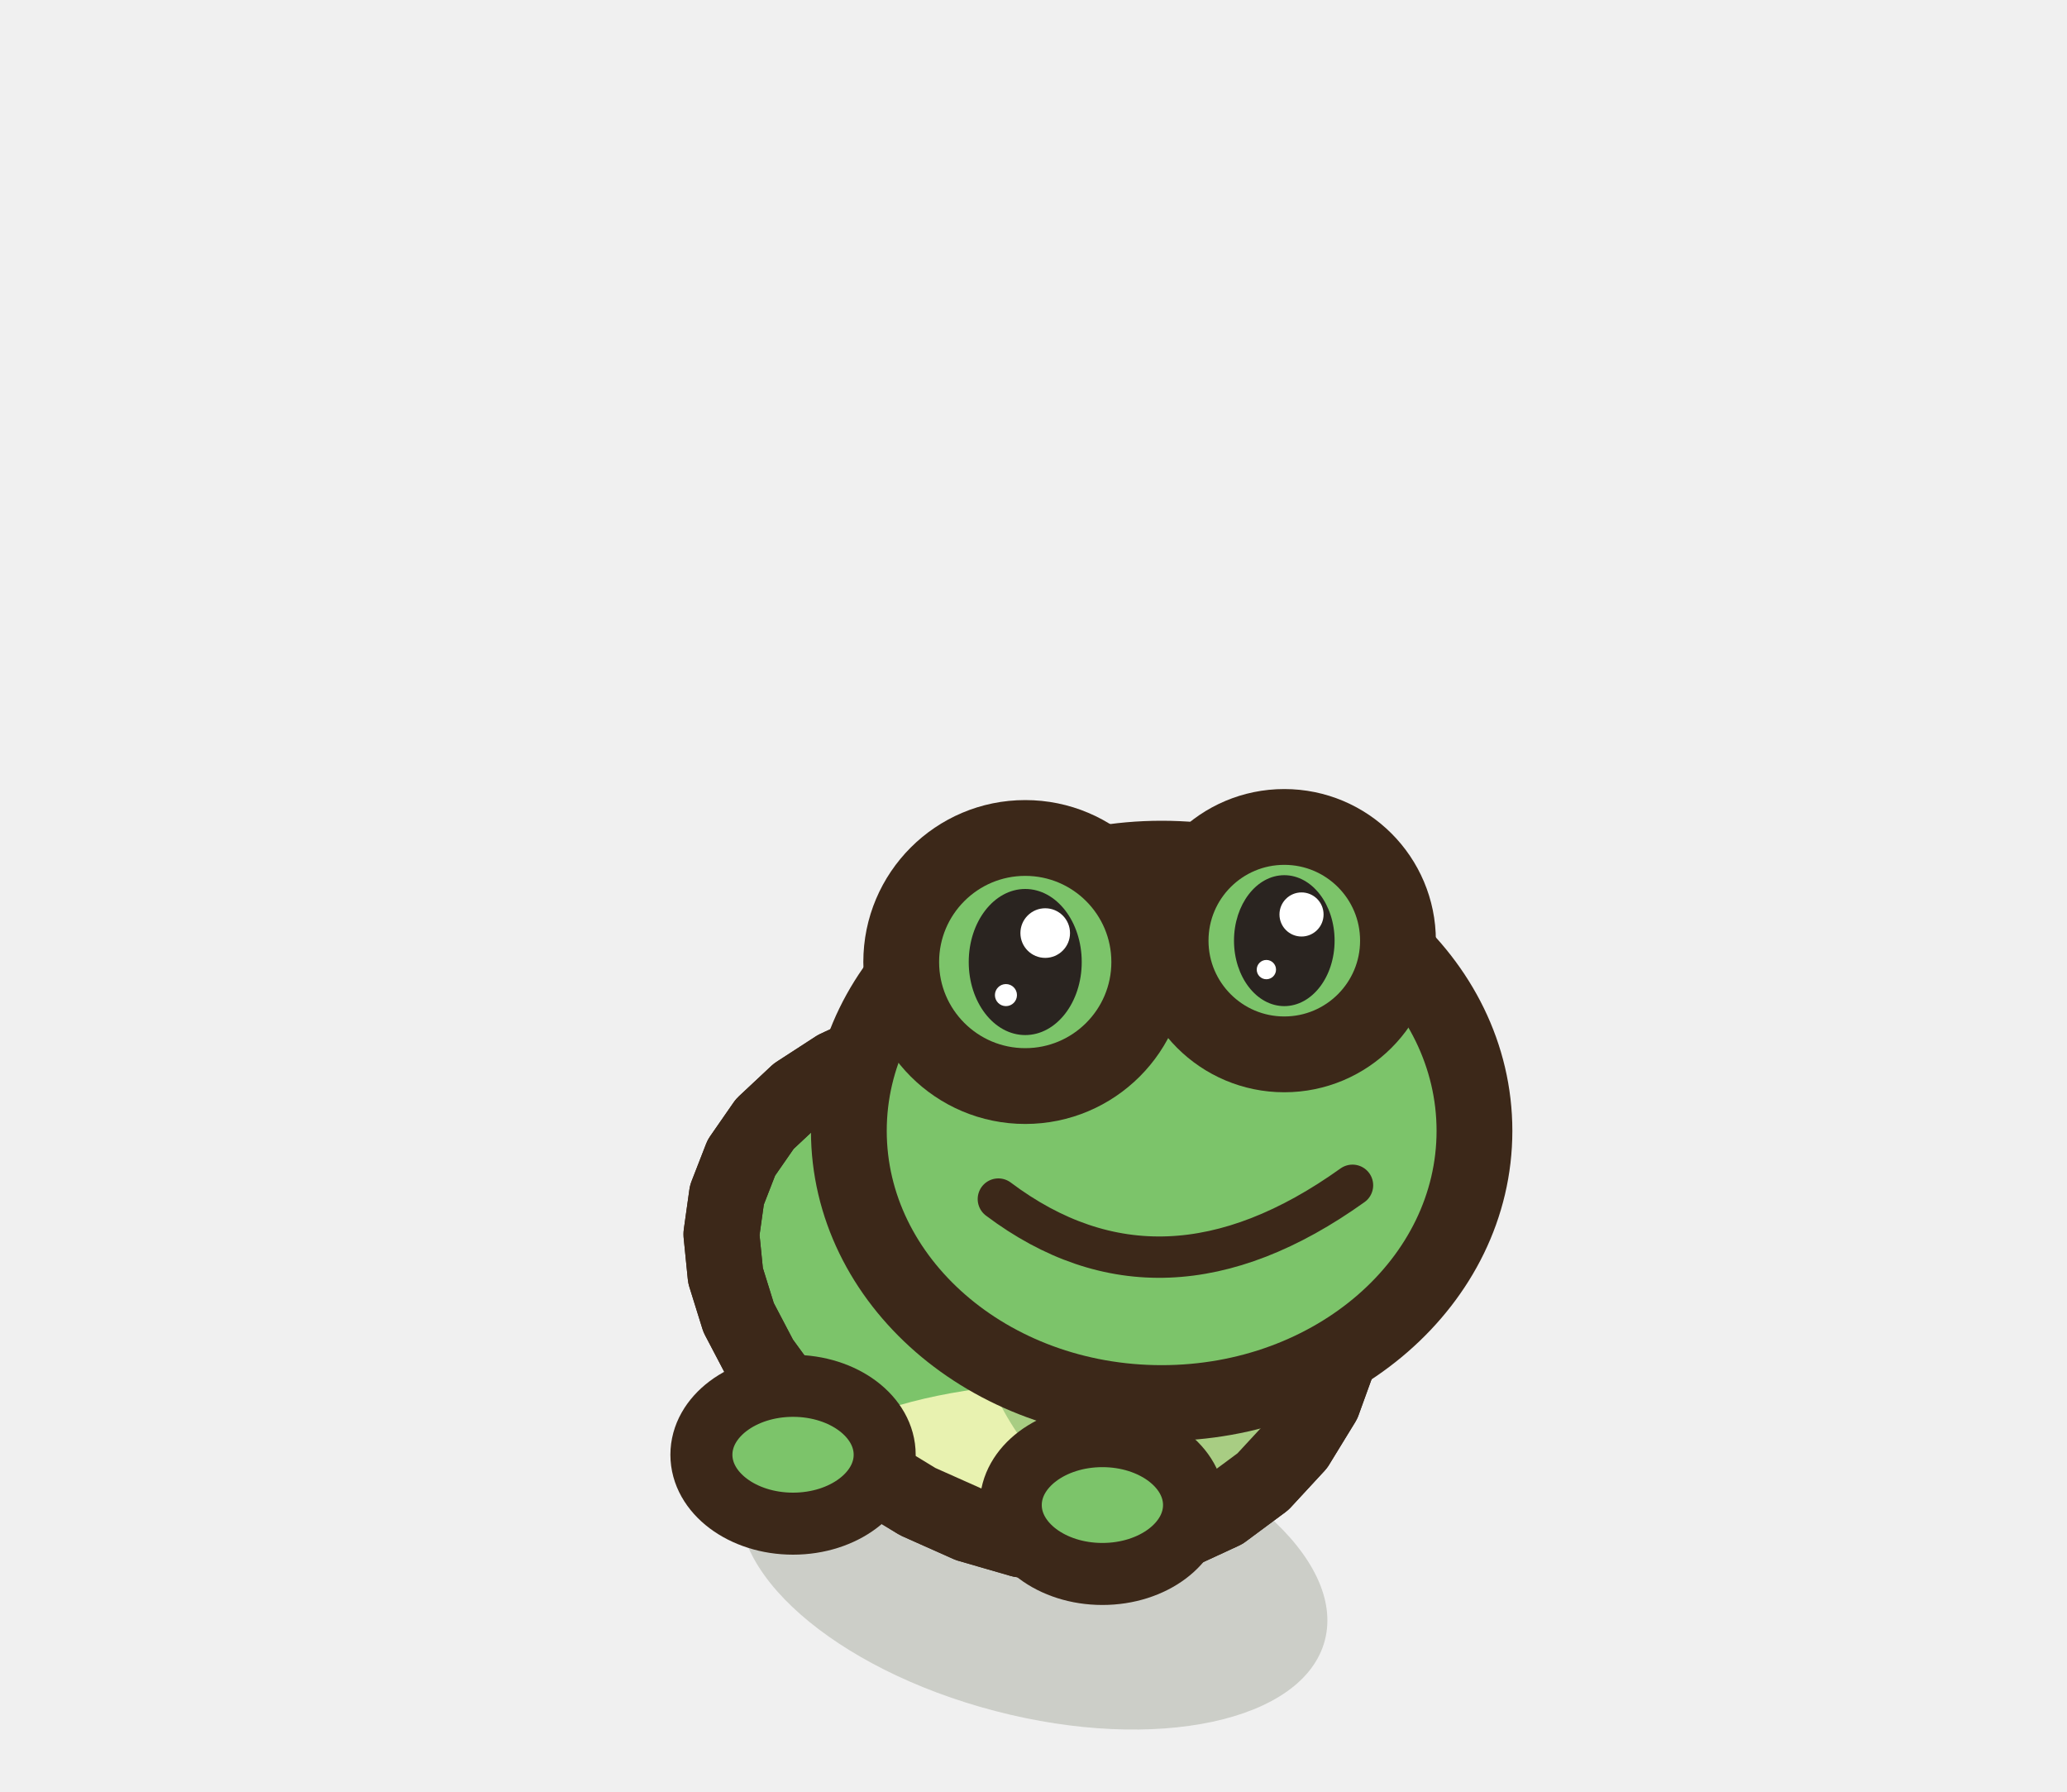
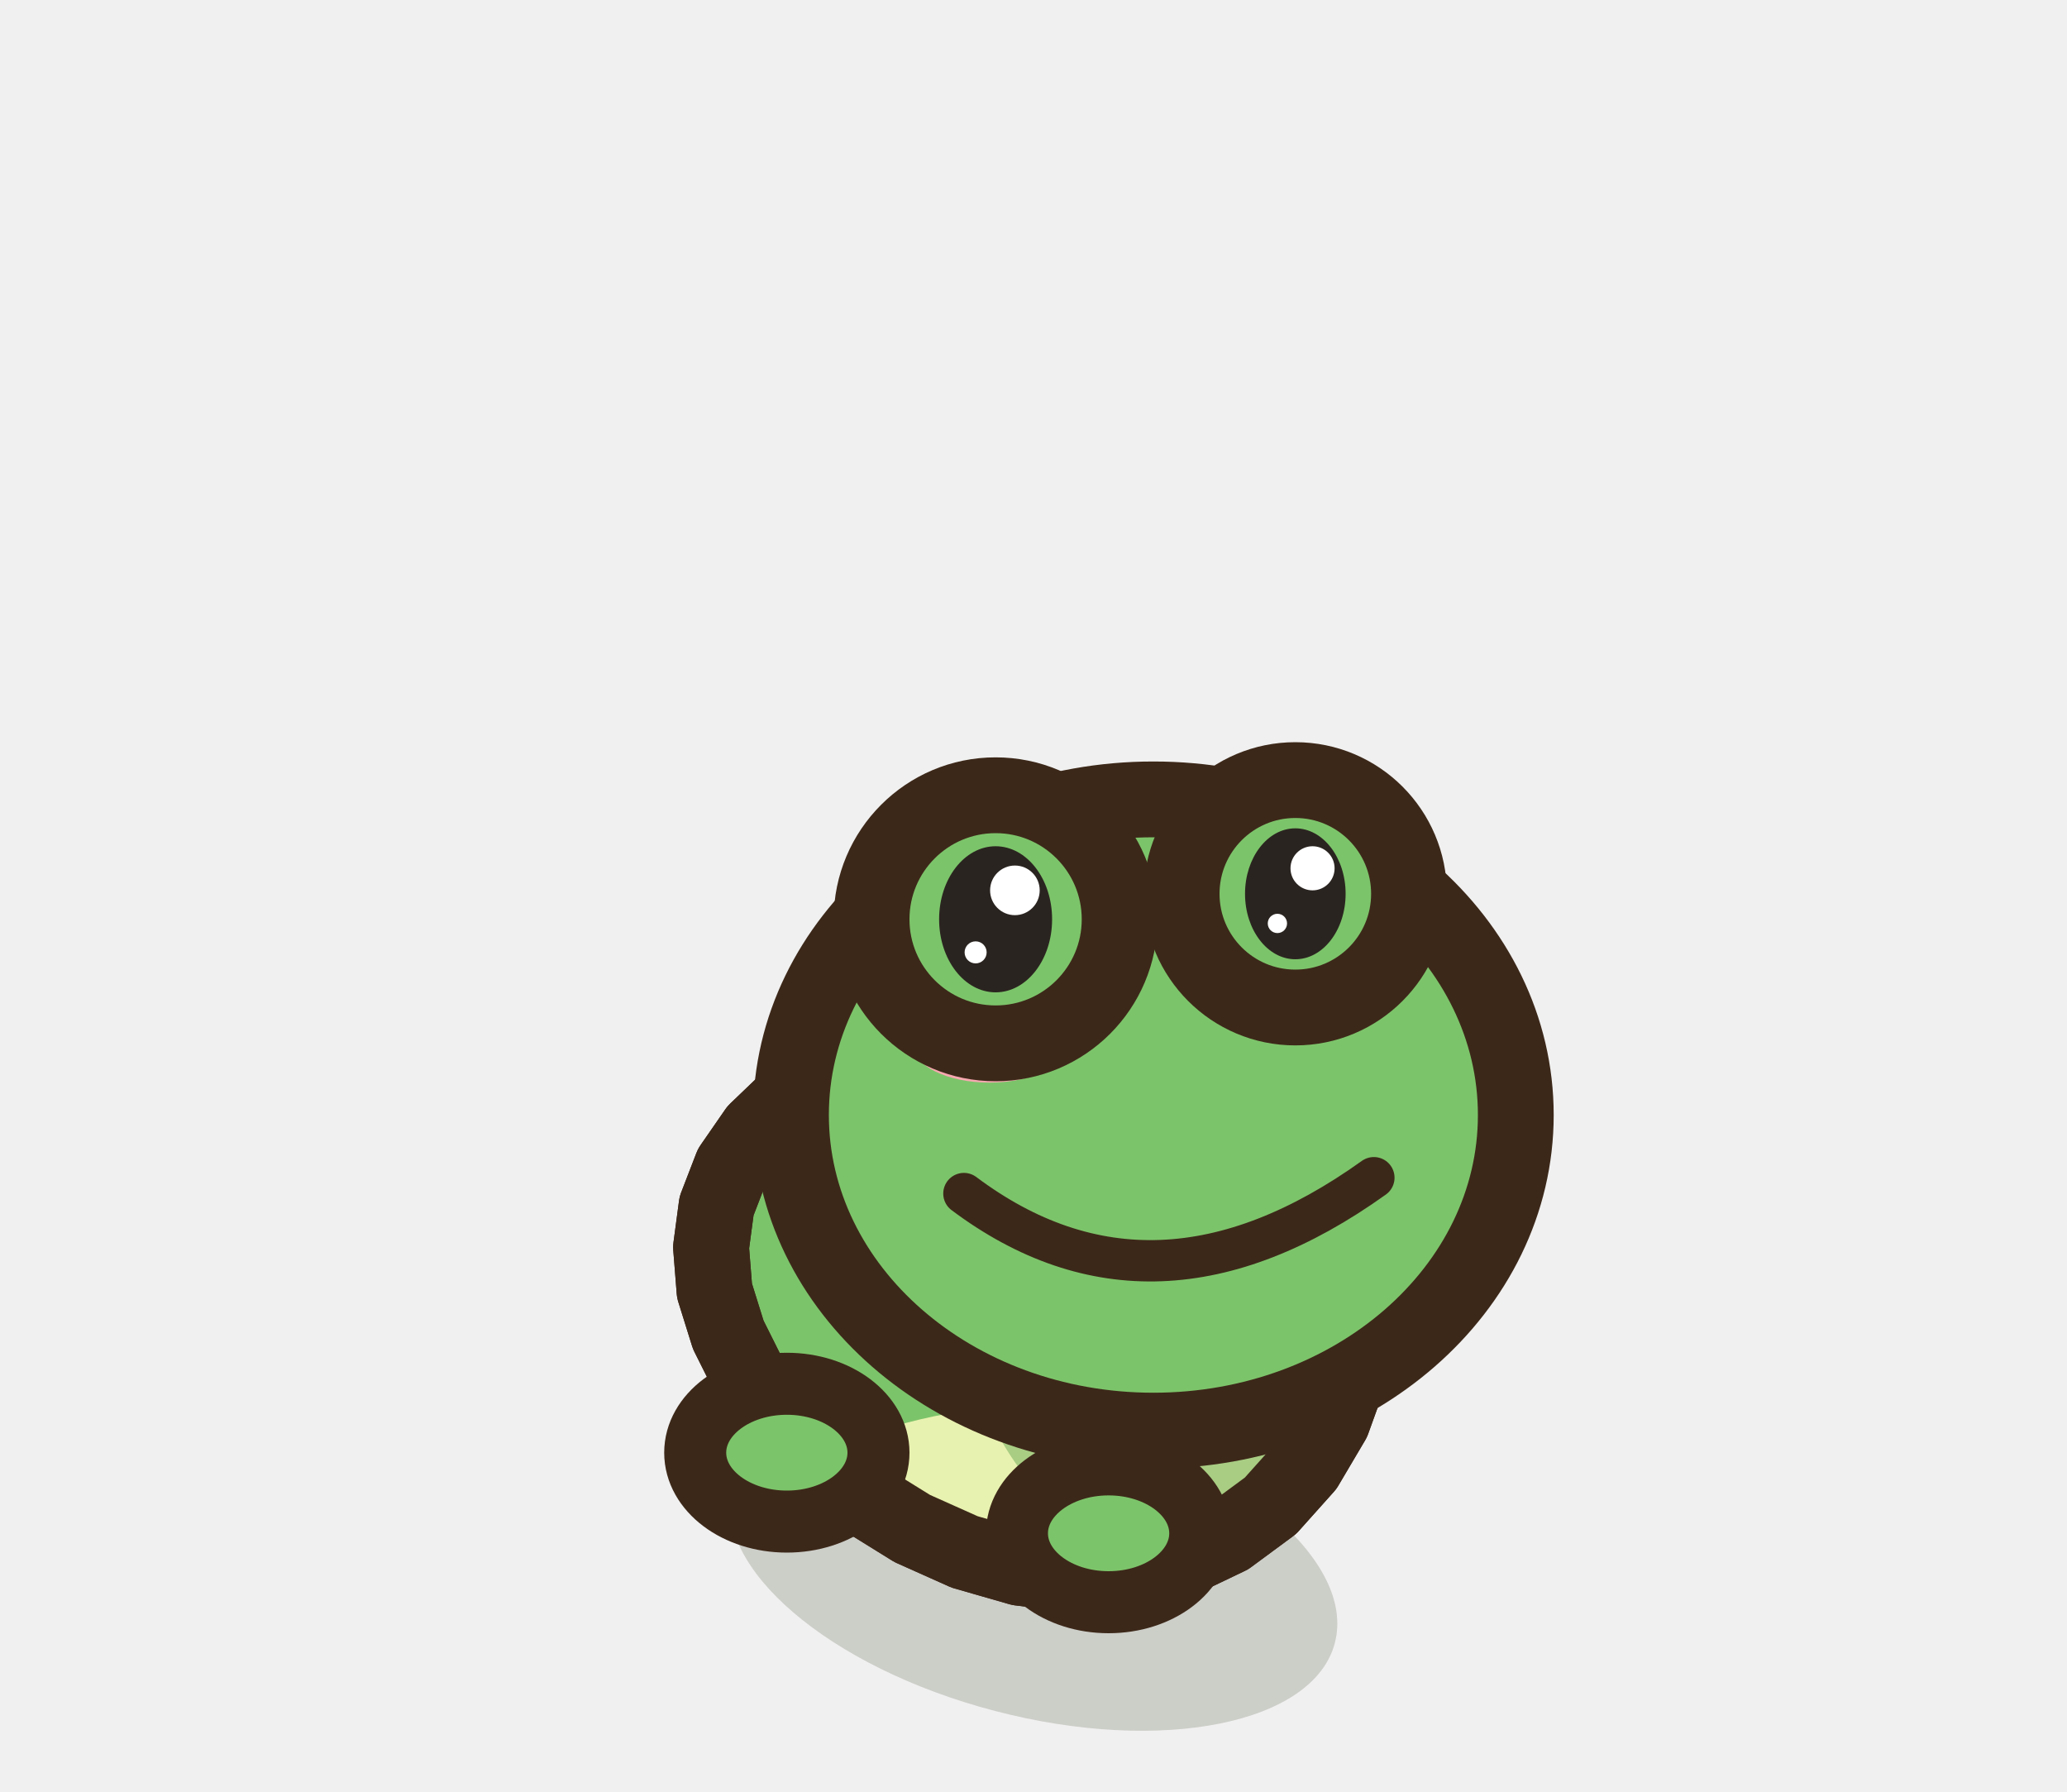
<svg xmlns="http://www.w3.org/2000/svg" width="30" height="26" viewBox="-15 -22.5 30 26">
-   <ellipse cx="0" cy="0.2" rx="4.37" ry="2.2" fill="rgba(40,55,20,.18)" transform="rotate(14.61 0 0.2)" />
-   <path d="M4.45,-2.84 L4.2,-2.15 L3.82,-1.53 L3.33,-1 L2.75,-0.57 L2.08,-0.26 L1.36,-0.09 L0.6,-0.06 L-0.18,-0.16 L-0.94,-0.38 L-1.68,-0.71 L-2.37,-1.13 L-2.99,-1.63 L-3.53,-2.18 L-3.96,-2.77 L-4.28,-3.38 L-4.47,-3.99 L-4.53,-4.59 L-4.45,-5.16 L-4.24,-5.7 L-3.9,-6.19 L-3.43,-6.63 L-2.86,-7 L-2.19,-7.31 L-1.46,-7.53 L-0.67,-7.66 L0.14,-7.7 L0.94,-7.62 L1.72,-7.44 L2.45,-7.15 L3.09,-6.75 L3.64,-6.24 L4.07,-5.65 L4.38,-4.99 L4.54,-4.29 L4.57,-3.56 Z" fill="#7CC46A" stroke="#3C2819" stroke-width="1.1" stroke-linejoin="round" stroke-linecap="round" />
+   <ellipse cx="0" cy="0.2" rx="4.52" ry="2.2" fill="rgba(40,55,20,.18)" transform="rotate(14.61 0 0.2)" />
+   <path d="M4.6,-2.6 L4.34,-1.88 L3.95,-1.22 L3.44,-0.65 L2.83,-0.2 L2.14,0.13 L1.39,0.31 L0.6,0.35 L-0.2,0.25 L-1,0.02 L-1.76,-0.32 L-2.47,-0.76 L-3.11,-1.29 L-3.66,-1.87 L-4.11,-2.49 L-4.43,-3.13 L-4.63,-3.77 L-4.68,-4.4 L-4.6,-5 L-4.38,-5.57 L-4.02,-6.09 L-3.54,-6.55 L-2.94,-6.95 L-2.25,-7.27 L-1.49,-7.51 L-0.68,-7.66 L0.16,-7.7 L1,-7.62 L1.8,-7.44 L2.55,-7.13 L3.22,-6.71 L3.78,-6.18 L4.23,-5.57 L4.54,-4.87 L4.7,-4.13 L4.73,-3.36 Z" fill="#7CC46A" stroke="#3C2819" stroke-width="1.1" stroke-linejoin="round" stroke-linecap="round" />
  <clipPath id="q3frogavantrepos">
-     <path d="M4.45,-2.84 L4.2,-2.15 L3.82,-1.53 L3.33,-1 L2.75,-0.57 L2.08,-0.26 L1.36,-0.09 L0.6,-0.06 L-0.18,-0.16 L-0.94,-0.38 L-1.68,-0.71 L-2.37,-1.13 L-2.99,-1.63 L-3.53,-2.18 L-3.96,-2.77 L-4.28,-3.38 L-4.47,-3.99 L-4.53,-4.59 L-4.45,-5.16 L-4.24,-5.7 L-3.9,-6.19 L-3.43,-6.63 L-2.86,-7 L-2.19,-7.31 L-1.46,-7.53 L-0.67,-7.66 L0.14,-7.7 L0.94,-7.62 L1.72,-7.44 L2.45,-7.15 L3.09,-6.75 L3.64,-6.24 L4.07,-5.65 L4.38,-4.99 L4.54,-4.29 L4.57,-3.56 Z" />
+     <path d="M4.6,-2.6 L4.34,-1.88 L3.95,-1.22 L3.44,-0.65 L2.83,-0.2 L2.14,0.13 L1.39,0.31 L0.6,0.35 L-0.2,0.25 L-1,0.02 L-1.76,-0.32 L-2.47,-0.76 L-3.11,-1.29 L-3.66,-1.87 L-4.11,-2.49 L-4.43,-3.13 L-4.63,-3.77 L-4.68,-4.4 L-4.6,-5 L-4.38,-5.57 L-4.02,-6.09 L-3.54,-6.55 L-2.94,-6.95 L-2.25,-7.27 L-1.49,-7.51 L-0.68,-7.66 L0.16,-7.7 L1,-7.62 L1.8,-7.44 L2.55,-7.13 L3.22,-6.71 L3.78,-6.18 L4.23,-5.57 L4.54,-4.87 L4.7,-4.13 L4.73,-3.36 Z" />
  </clipPath>
  <g clip-path="url(#q3frogavantrepos)">
-     <ellipse cx="0.5" cy="-0.56" rx="4.37" ry="1.87" fill="#E8F2B0" />
-     <ellipse cx="2.2" cy="-4.4" rx="3.22" ry="4.12" fill="#5AA04C" opacity="0.45" />
-     <path d="M-2.53,-6.94 Q0,-7.67 2.07,-5.93" fill="none" stroke="#FFFFFF" stroke-width="0.9" stroke-linecap="round" opacity="0.5" />
+     <ellipse cx="0.5" cy="-0.16" rx="4.52" ry="1.98" fill="#E8F2B0" />
+     <ellipse cx="2.2" cy="-4.2" rx="3.33" ry="4.35" fill="#5AA04C" opacity="0.45" />
+     <path d="M-2.62,-6.88 Q0,-7.67 2.14,-5.85" fill="none" stroke="#FFFFFF" stroke-width="0.9" stroke-linecap="round" opacity="0.5" />
  </g>
-   <path d="M4.45,-2.84 L4.2,-2.15 L3.82,-1.53 L3.33,-1 L2.75,-0.57 L2.08,-0.26 L1.36,-0.09 L0.6,-0.06 L-0.18,-0.16 L-0.94,-0.38 L-1.68,-0.71 L-2.37,-1.13 L-2.99,-1.63 L-3.53,-2.18 L-3.96,-2.77 L-4.28,-3.38 L-4.47,-3.99 L-4.53,-4.59 L-4.45,-5.16 L-4.24,-5.7 L-3.9,-6.19 L-3.43,-6.63 L-2.86,-7 L-2.19,-7.31 L-1.46,-7.53 L-0.67,-7.66 L0.14,-7.7 L0.94,-7.62 L1.72,-7.44 L2.45,-7.15 L3.09,-6.75 L3.64,-6.24 L4.07,-5.65 L4.38,-4.99 L4.54,-4.29 L4.57,-3.56 Z" fill="none" stroke="#3C2819" stroke-width="1.1" stroke-linejoin="round" stroke-linecap="round" />
-   <ellipse cx="1" cy="-0.66" rx="1.33" ry="1" fill="#7CC46A" stroke="#3C2819" stroke-width="0.9" stroke-linejoin="round" stroke-linecap="round" />
-   <ellipse cx="-3.49" cy="-1.39" rx="1.33" ry="1" fill="#7CC46A" stroke="#3C2819" stroke-width="0.9" stroke-linejoin="round" stroke-linecap="round" />
-   <ellipse cx="1.86" cy="-6.09" rx="4.54" ry="3.95" fill="#7CC46A" stroke="#3C2819" stroke-width="1.1" stroke-linejoin="round" stroke-linecap="round" />
-   <ellipse cx="0.52" cy="-8.43" rx="0.95" ry="1.23" fill="#2A2420" stroke="none" />
-   <ellipse cx="0.85" cy="-8.91" rx="0.42" ry="0.42" fill="#FFFFFF" stroke="none" />
-   <ellipse cx="0.19" cy="-7.88" rx="0.19" ry="0.19" fill="#FFFFFF" stroke="none" />
-   <ellipse cx="3.44" cy="-8.63" rx="0.83" ry="1.08" fill="#2A2420" stroke="none" />
-   <ellipse cx="3.73" cy="-9.05" rx="0.37" ry="0.37" fill="#FFFFFF" stroke="none" />
-   <ellipse cx="3.15" cy="-8.14" rx="0.16" ry="0.16" fill="#FFFFFF" stroke="none" />
-   <ellipse cx="-0.2" cy="-6.93" rx="0.94" ry="0.46" fill="#F7A8B0" stroke="none" />
-   <ellipse cx="-0.12" cy="-8.54" rx="1.8" ry="1.8" fill="#7CC46A" stroke="#3C2819" stroke-width="1.1" stroke-linejoin="round" stroke-linecap="round" />
-   <ellipse cx="3.64" cy="-8.85" rx="1.65" ry="1.65" fill="#7CC46A" stroke="#3C2819" stroke-width="1.1" stroke-linejoin="round" stroke-linecap="round" />
-   <ellipse cx="-0.12" cy="-8.54" rx="0.82" ry="1.06" fill="#2A2420" stroke="none" />
-   <ellipse cx="0.17" cy="-8.96" rx="0.36" ry="0.36" fill="#FFFFFF" stroke="none" />
-   <ellipse cx="-0.4" cy="-8.06" rx="0.16" ry="0.16" fill="#FFFFFF" stroke="none" />
-   <ellipse cx="3.64" cy="-8.85" rx="0.73" ry="0.95" fill="#2A2420" stroke="none" />
-   <ellipse cx="3.89" cy="-9.23" rx="0.32" ry="0.32" fill="#FFFFFF" stroke="none" />
-   <ellipse cx="3.38" cy="-8.43" rx="0.14" ry="0.14" fill="#FFFFFF" stroke="none" />
-   <path d="M-0.51,-5.1 Q1.86,-3.32 4.63,-5.3" fill="none" stroke="#3C2819" stroke-width="0.6" stroke-linejoin="round" stroke-linecap="round" />
+   <path d="M4.6,-2.6 L4.34,-1.88 L3.95,-1.22 L3.44,-0.65 L2.83,-0.2 L2.14,0.13 L1.39,0.31 L0.6,0.35 L-0.2,0.25 L-1,0.02 L-1.76,-0.32 L-2.47,-0.76 L-3.11,-1.29 L-3.66,-1.87 L-4.11,-2.49 L-4.43,-3.13 L-4.63,-3.77 L-4.68,-4.4 L-4.6,-5 L-4.38,-5.57 L-4.02,-6.09 L-3.54,-6.55 L-2.94,-6.95 L-2.25,-7.27 L-1.49,-7.51 L-0.68,-7.66 L0.16,-7.7 L1,-7.62 L1.8,-7.44 L2.55,-7.13 L3.22,-6.71 L3.78,-6.18 L4.23,-5.57 L4.54,-4.87 L4.7,-4.13 L4.73,-3.36 Z" fill="none" stroke="#3C2819" stroke-width="1.1" stroke-linejoin="round" stroke-linecap="round" />
+   <ellipse cx="1.09" cy="-0.25" rx="1.33" ry="1" fill="#7CC46A" stroke="#3C2819" stroke-width="0.9" stroke-linejoin="round" stroke-linecap="round" />
+   <ellipse cx="-3.58" cy="-1.42" rx="1.33" ry="1" fill="#7CC46A" stroke="#3C2819" stroke-width="0.9" stroke-linejoin="round" stroke-linecap="round" />
+   <ellipse cx="1.74" cy="-6.32" rx="5.26" ry="4.58" fill="#7CC46A" stroke="#3C2819" stroke-width="1.1" stroke-linejoin="round" stroke-linecap="round" />
+   <ellipse cx="0.18" cy="-9.11" rx="1.12" ry="1.46" fill="#2A2420" stroke="none" />
+   <ellipse cx="0.57" cy="-9.68" rx="0.49" ry="0.49" fill="#FFFFFF" stroke="none" />
+   <ellipse cx="-0.21" cy="-8.46" rx="0.22" ry="0.22" fill="#FFFFFF" stroke="none" />
+   <ellipse cx="3.57" cy="-9.31" rx="0.98" ry="1.28" fill="#2A2420" stroke="none" />
+   <ellipse cx="3.91" cy="-9.82" rx="0.43" ry="0.43" fill="#FFFFFF" stroke="none" />
+   <ellipse cx="3.22" cy="-8.74" rx="0.19" ry="0.19" fill="#FFFFFF" stroke="none" />
+   <ellipse cx="-0.64" cy="-7.34" rx="1.11" ry="0.55" fill="#F7A8B0" stroke="none" />
+   <ellipse cx="-0.55" cy="-9.16" rx="1.8" ry="1.8" fill="#7CC46A" stroke="#3C2819" stroke-width="1.1" stroke-linejoin="round" stroke-linecap="round" />
+   <ellipse cx="3.8" cy="-9.53" rx="1.65" ry="1.65" fill="#7CC46A" stroke="#3C2819" stroke-width="1.1" stroke-linejoin="round" stroke-linecap="round" />
+   <ellipse cx="-0.55" cy="-9.16" rx="0.82" ry="1.06" fill="#2A2420" stroke="none" />
+   <ellipse cx="-0.27" cy="-9.58" rx="0.36" ry="0.36" fill="#FFFFFF" stroke="none" />
+   <ellipse cx="-0.84" cy="-8.68" rx="0.16" ry="0.16" fill="#FFFFFF" stroke="none" />
+   <ellipse cx="3.8" cy="-9.53" rx="0.73" ry="0.95" fill="#2A2420" stroke="none" />
+   <ellipse cx="4.05" cy="-9.9" rx="0.32" ry="0.32" fill="#FFFFFF" stroke="none" />
+   <ellipse cx="3.54" cy="-9.1" rx="0.14" ry="0.14" fill="#FFFFFF" stroke="none" />
+   <path d="M-1.01,-5.18 Q1.74,-3.12 4.94,-5.41" fill="none" stroke="#3C2819" stroke-width="0.6" stroke-linejoin="round" stroke-linecap="round" />
</svg>
